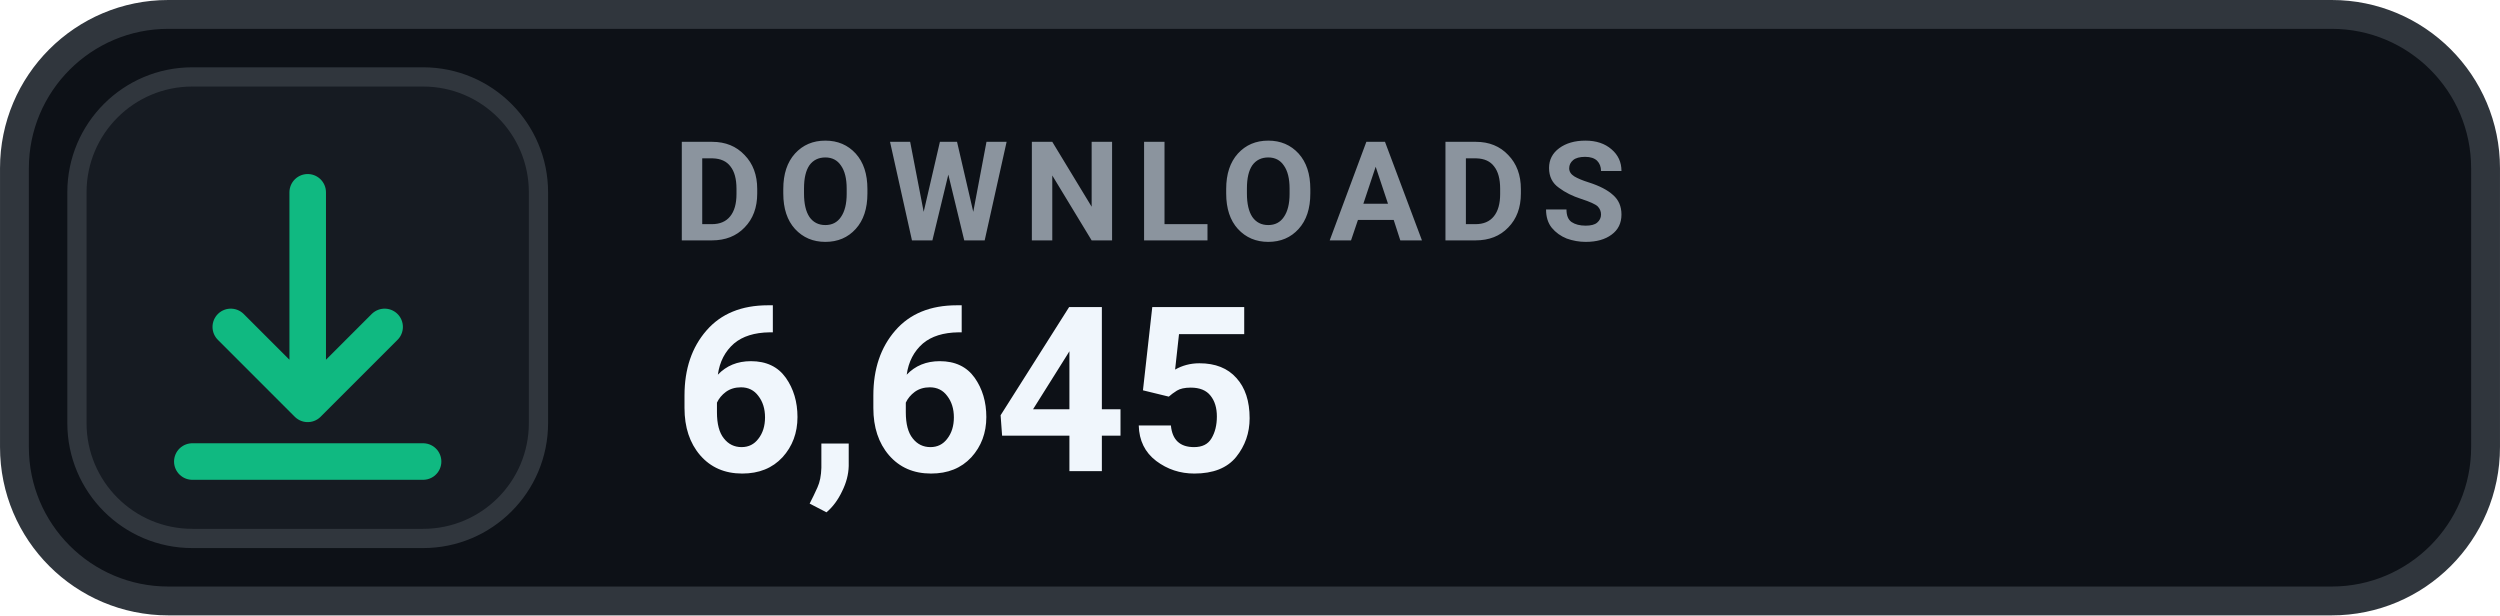
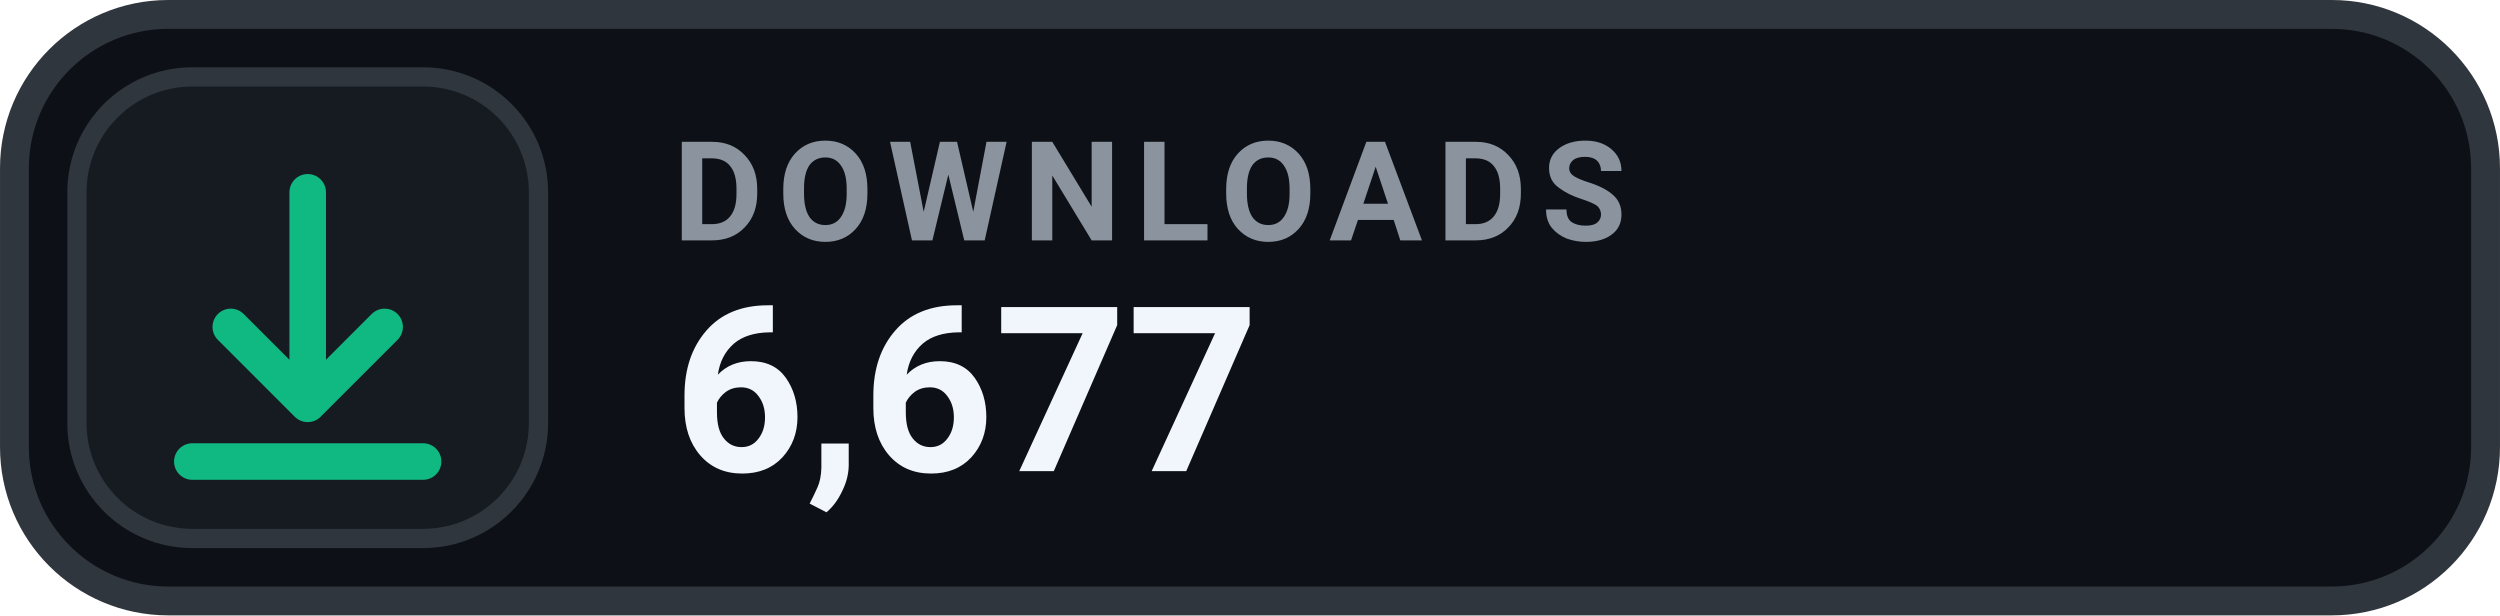
- <svg xmlns="http://www.w3.org/2000/svg" width="126" height="31.015" viewBox="0 0 130 32" role="img" aria-label="DOWNLOADS 6,645">
+ <svg xmlns="http://www.w3.org/2000/svg" width="126" height="31.015" viewBox="0 0 130 32" role="img" aria-label="DOWNLOADS 6,677">
  <rect x=".75" y=".75" width="128.5" height="30.5" rx="8" fill="#0D1117" stroke="#30363D" stroke-width="1.5" />
  <rect x="4" y="4" width="24" height="24" rx="6" fill="#161B22" stroke="#30363D" stroke-width="1" />
  <g transform="translate(16 16)" style="color:#10B981;">
    <path d="M0 -6 v11 m0 0 l4 -4 m-4 4 l-4 -4 M-6 8 h12" fill="none" stroke="currentColor" stroke-width="1.9" stroke-linecap="round" stroke-linejoin="round" />
  </g>
  <text x="35" y="12.5" fill="#8B949E" font-family="-apple-system,BlinkMacSystemFont,'Segoe UI',Roboto,Helvetica,Arial,sans-serif" font-size="7.2" font-weight="700" letter-spacing=".75">DOWNLOADS</text>
-   <text x="35" y="24.5" fill="#F0F6FC" font-family="-apple-system,BlinkMacSystemFont,'Segoe UI',Roboto,Helvetica,Arial,sans-serif" font-size="12" font-weight="700">6,645</text>
+   <text x="35" y="24.5" fill="#F0F6FC" font-family="-apple-system,BlinkMacSystemFont,'Segoe UI',Roboto,Helvetica,Arial,sans-serif" font-size="12" font-weight="700">6,677</text>
</svg>
